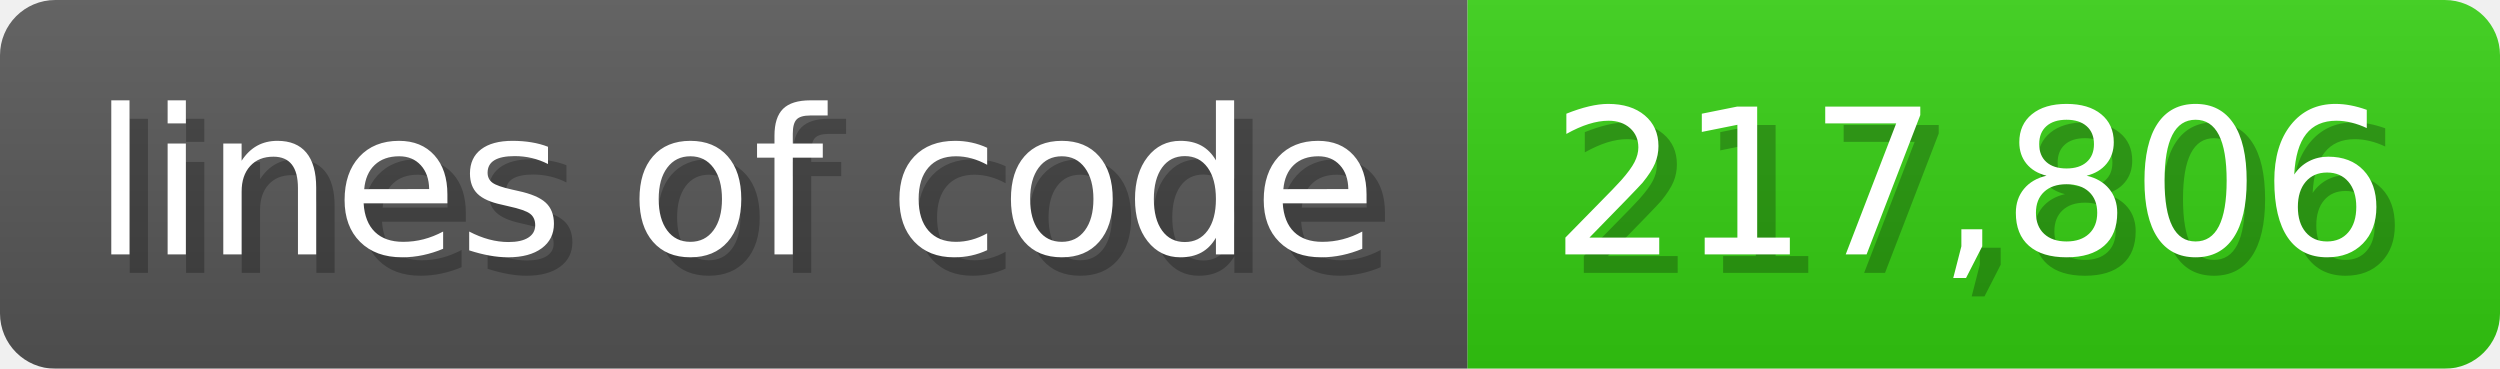
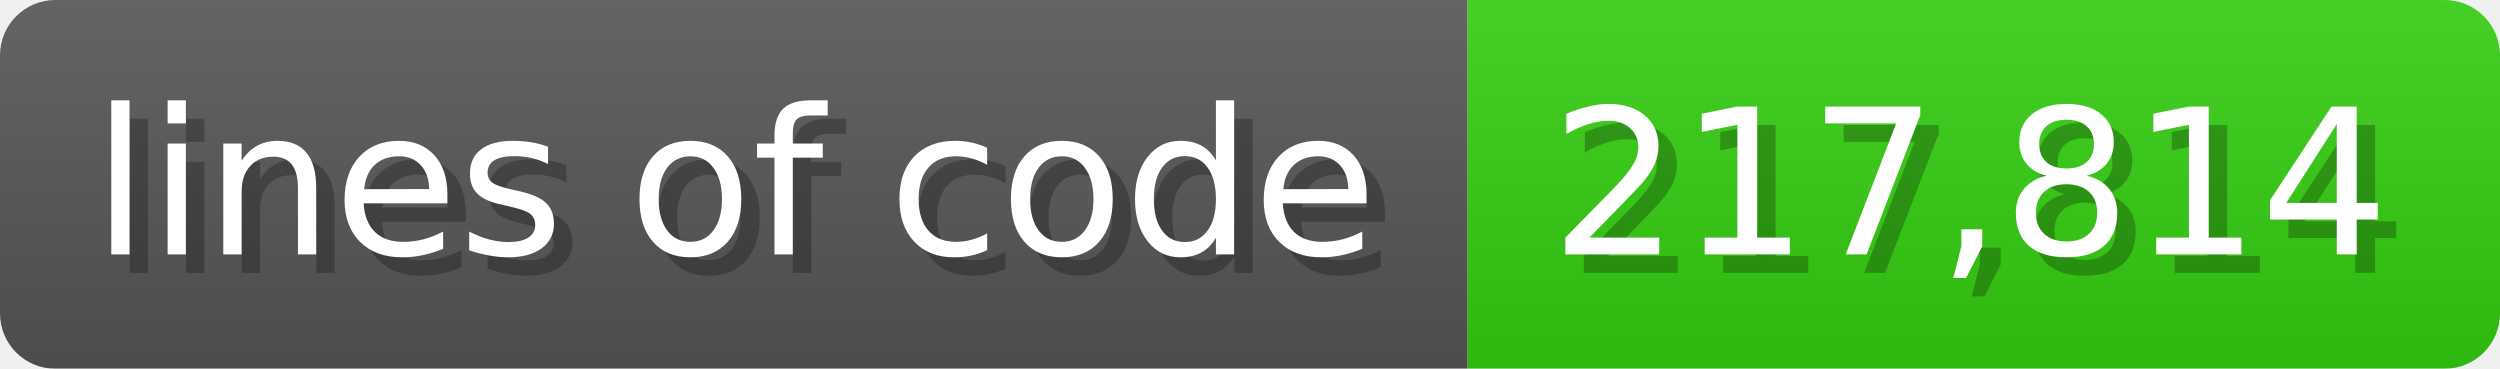
<svg xmlns="http://www.w3.org/2000/svg" width="135.6" height="20" viewBox="0 0 1356 200">
  <linearGradient id="a" x2="0" y2="100%">
    <stop offset="0" stop-opacity=".1" stop-color="#EEE" />
    <stop offset="1" stop-opacity=".1" />
  </linearGradient>
  <mask id="m">
    <rect width="1356" height="200" rx="30" fill="#FFF" />
  </mask>
  <g mask="url(#m)">
    <rect width="796" height="200" fill="#555" />
    <rect width="560" height="200" fill="#3C1" x="796" />
    <rect width="1356" height="200" fill="url(#a)" />
  </g>
  <g fill="#fff" text-anchor="start" font-family="Verdana,DejaVu Sans,sans-serif" font-size="110">
    <text x="60" y="148" textLength="696" fill="#000" opacity="0.25">lines of code</text>
    <text x="50" y="138" textLength="696">lines of code</text>
-     <text x="851" y="148" textLength="460" fill="#000" opacity="0.25">217,806</text>
-     <text x="841" y="138" textLength="460">217,806</text>
+     <text x="851" y="148" textLength="460" fill="#000" opacity="0.25">217,814</text>
+     <text x="841" y="138" textLength="460">217,814</text>
  </g>
</svg>
